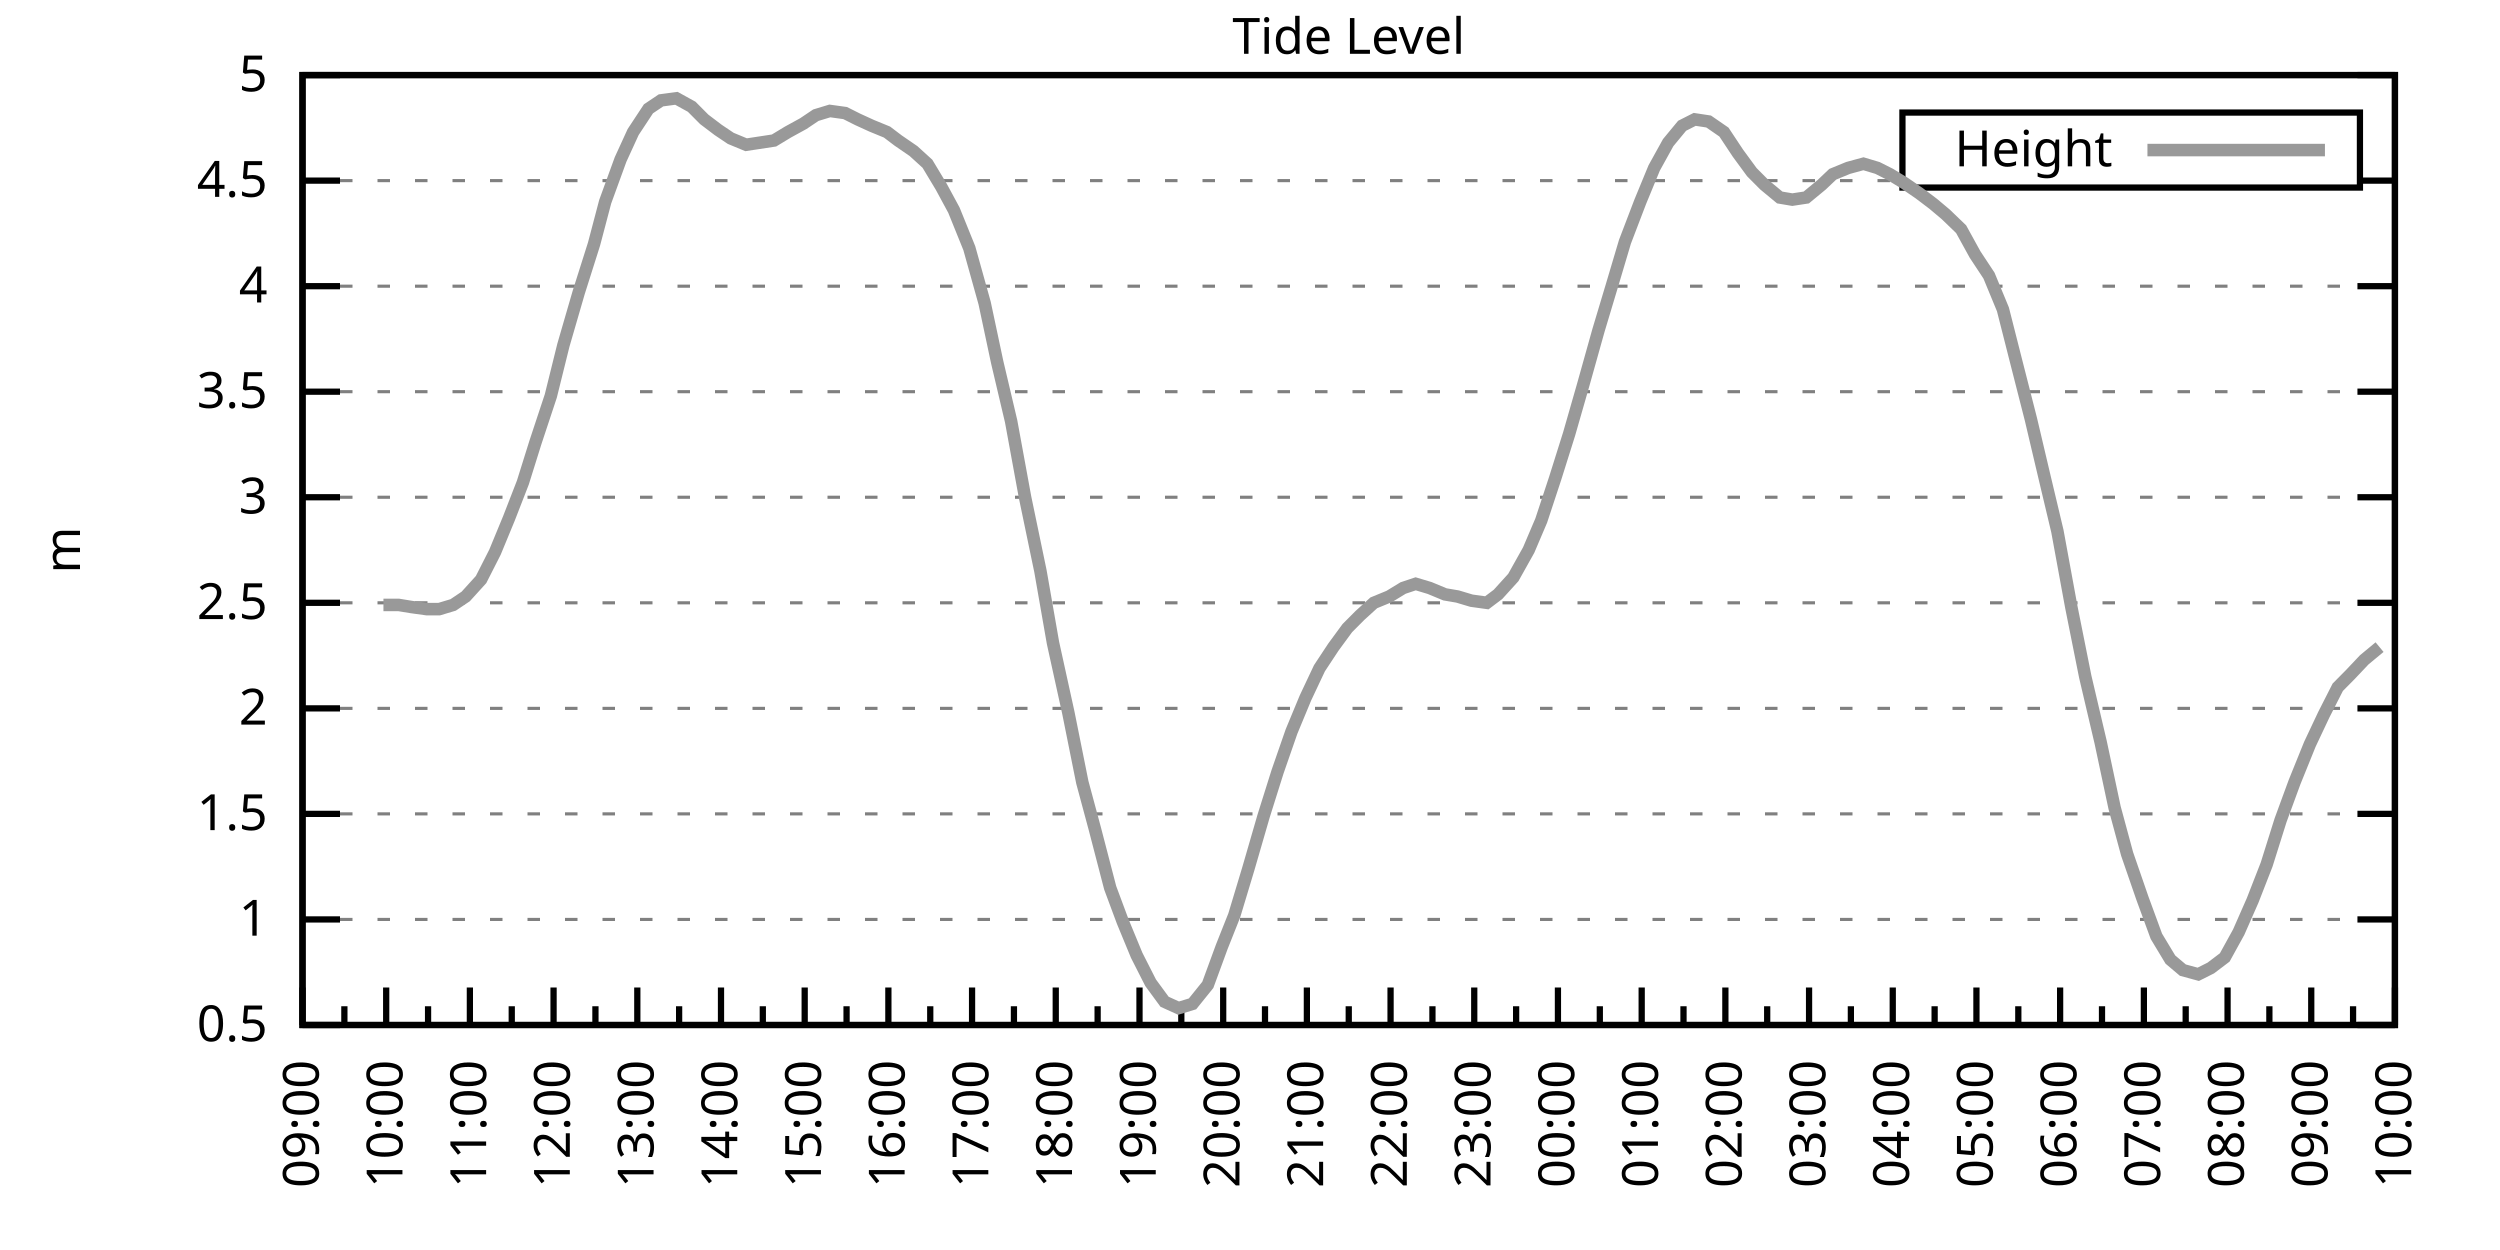
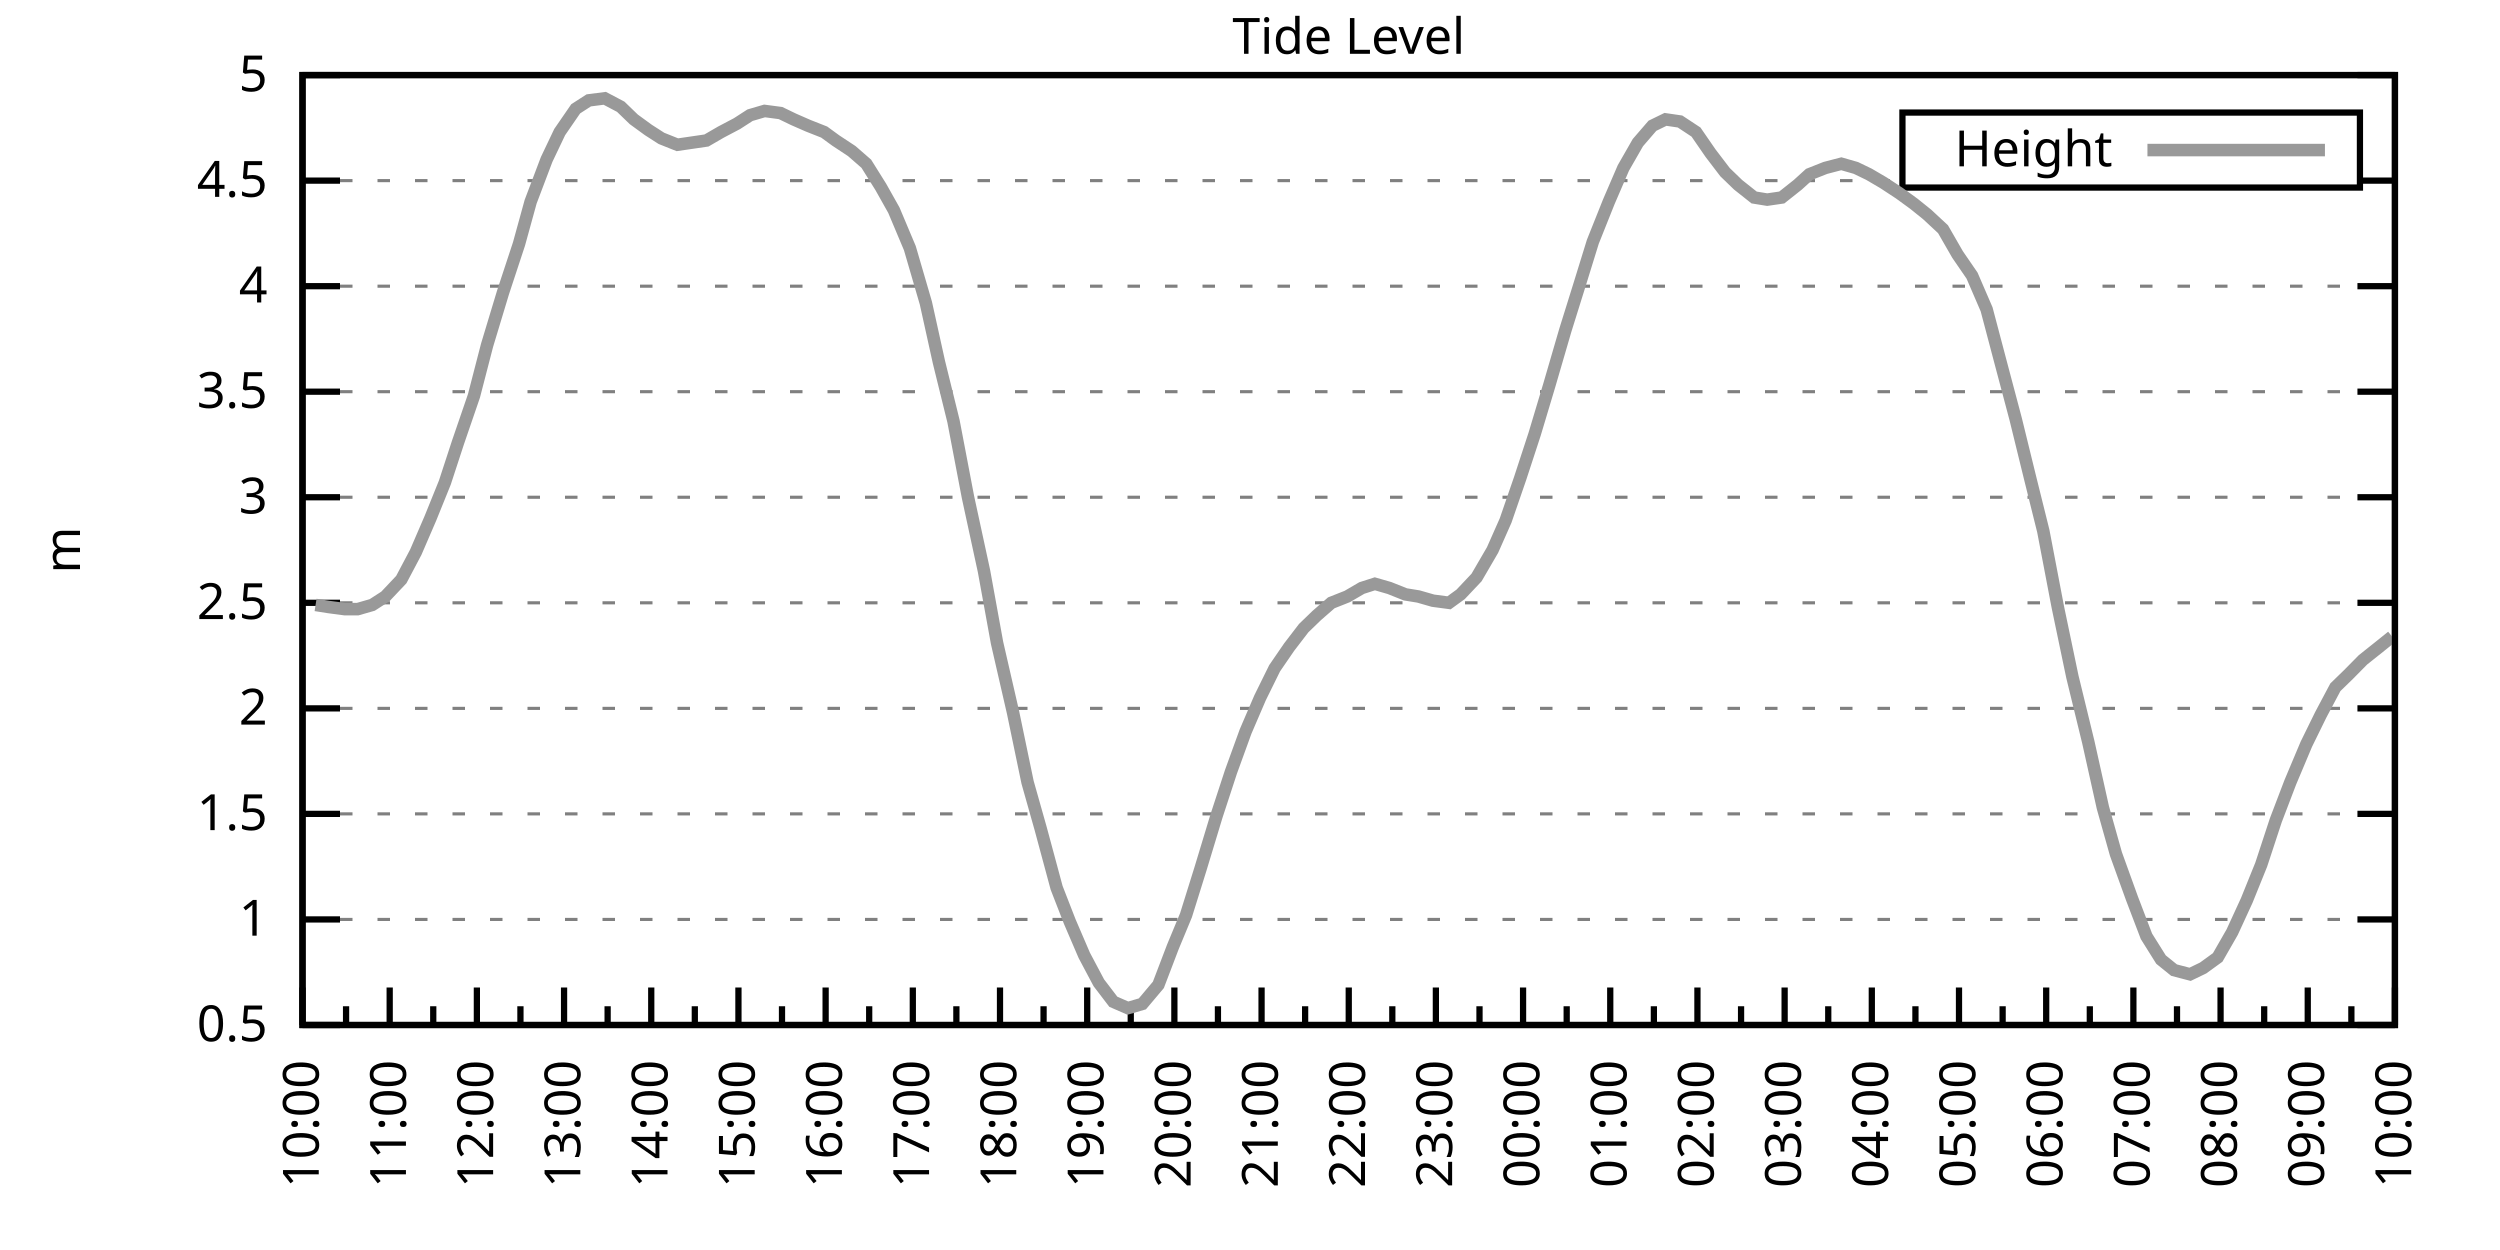
<svg xmlns="http://www.w3.org/2000/svg" xmlns:xlink="http://www.w3.org/1999/xlink" width="400" height="200" viewBox="0 0 400 200">
  <g id="gnuplot_canvas">
    <rect x="0" y="0" width="400" height="200" fill="none" />
    <defs>
      <circle id="gpDot" r="0.5" stroke-width="0.5" stroke="currentColor" />
      <path id="gpPt0" stroke-width="0.333" stroke="currentColor" d="M-1,0 h2 M0,-1 v2" />
      <path id="gpPt1" stroke-width="0.333" stroke="currentColor" d="M-1,-1 L1,1 M1,-1 L-1,1" />
      <path id="gpPt2" stroke-width="0.333" stroke="currentColor" d="M-1,0 L1,0 M0,-1 L0,1 M-1,-1 L1,1 M-1,1 L1,-1" />
      <rect id="gpPt3" stroke-width="0.333" stroke="currentColor" x="-1" y="-1" width="2" height="2" />
      <rect id="gpPt4" stroke-width="0.333" stroke="currentColor" fill="currentColor" x="-1" y="-1" width="2" height="2" />
      <circle id="gpPt5" stroke-width="0.333" stroke="currentColor" cx="0" cy="0" r="1" />
      <use xlink:href="#gpPt5" id="gpPt6" fill="currentColor" stroke="none" />
      <path id="gpPt7" stroke-width="0.333" stroke="currentColor" d="M0,-1.33 L-1.33,0.67 L1.33,0.67 z" />
      <use xlink:href="#gpPt7" id="gpPt8" fill="currentColor" stroke="none" />
      <use xlink:href="#gpPt7" id="gpPt9" stroke="currentColor" transform="rotate(180)" />
      <use xlink:href="#gpPt9" id="gpPt10" fill="currentColor" stroke="none" />
      <use xlink:href="#gpPt3" id="gpPt11" stroke="currentColor" transform="rotate(45)" />
      <use xlink:href="#gpPt11" id="gpPt12" fill="currentColor" stroke="none" />
      <path id="gpPt13" stroke-width="0.333" stroke="currentColor" d="M0,1.330 L1.265,0.411 L0.782,-1.067 L-0.782,-1.076 L-1.265,0.411 z" />
      <use xlink:href="#gpPt13" id="gpPt14" fill="currentColor" stroke="none" />
      <filter id="textbox" filterUnits="objectBoundingBox" x="0" y="0" height="1" width="1">
        <feFlood flood-color="white" flood-opacity="1" result="bgnd" />
        <feComposite in="SourceGraphic" in2="bgnd" operator="atop" />
      </filter>
      <filter id="greybox" filterUnits="objectBoundingBox" x="0" y="0" height="1" width="1">
        <feFlood flood-color="lightgrey" flood-opacity="1" result="grey" />
        <feComposite in="SourceGraphic" in2="grey" operator="atop" />
      </filter>
    </defs>
    <g fill="none" color="white" stroke="currentColor" stroke-width="1.00" stroke-linecap="butt" stroke-linejoin="miter">
</g>
    <g fill="none" color="black" stroke="currentColor" stroke-width="1.00" stroke-linecap="butt" stroke-linejoin="miter">
      <g stroke="none" shape-rendering="crispEdges">
        <polygon fill="rgb(255, 255, 255)" points="48.40,164.00 383.18,164.00 383.18,12.02 48.40,12.02 " />
      </g>
    </g>
    <g fill="none" color="black" stroke="currentColor" stroke-width="1.00" stroke-linecap="butt" stroke-linejoin="miter">
</g>
    <g fill="none" color="black" stroke="black" stroke-width="0.50" stroke-linecap="butt" stroke-linejoin="miter">
</g>
    <g fill="none" color="gray" stroke="currentColor" stroke-width="0.50" stroke-linecap="butt" stroke-linejoin="miter">
      <path stroke="gray" stroke-dasharray="2,4" class="gridline" d="M48.40,164.00 L383.19,164.00  " />
    </g>
    <g fill="none" color="gray" stroke="gray" stroke-width="1.00" stroke-linecap="butt" stroke-linejoin="miter">
</g>
    <g fill="none" color="black" stroke="currentColor" stroke-width="1.00" stroke-linecap="butt" stroke-linejoin="miter">
      <path stroke="black" d="M48.40,164.00 L54.40,164.00 M383.19,164.00 L377.19,164.00  " />
      <g transform="translate(42.80,166.60)" stroke="none" fill="black" font-family="Sans" font-size="8.00" text-anchor="end">
        <text>
          <tspan font-family="Sans"> 0.5</tspan>
        </text>
      </g>
    </g>
    <g fill="none" color="black" stroke="currentColor" stroke-width="1.00" stroke-linecap="butt" stroke-linejoin="miter">
</g>
    <g fill="none" color="black" stroke="black" stroke-width="0.50" stroke-linecap="butt" stroke-linejoin="miter">
</g>
    <g fill="none" color="gray" stroke="currentColor" stroke-width="0.50" stroke-linecap="butt" stroke-linejoin="miter">
      <path stroke="gray" stroke-dasharray="2,4" class="gridline" d="M48.40,147.11 L383.19,147.11  " />
    </g>
    <g fill="none" color="gray" stroke="gray" stroke-width="1.00" stroke-linecap="butt" stroke-linejoin="miter">
</g>
    <g fill="none" color="black" stroke="currentColor" stroke-width="1.00" stroke-linecap="butt" stroke-linejoin="miter">
      <path stroke="black" d="M48.40,147.11 L54.40,147.11 M383.19,147.11 L377.19,147.11  " />
      <g transform="translate(42.80,149.71)" stroke="none" fill="black" font-family="Sans" font-size="8.00" text-anchor="end">
        <text>
          <tspan font-family="Sans"> 1</tspan>
        </text>
      </g>
    </g>
    <g fill="none" color="black" stroke="currentColor" stroke-width="1.00" stroke-linecap="butt" stroke-linejoin="miter">
</g>
    <g fill="none" color="black" stroke="black" stroke-width="0.50" stroke-linecap="butt" stroke-linejoin="miter">
</g>
    <g fill="none" color="gray" stroke="currentColor" stroke-width="0.50" stroke-linecap="butt" stroke-linejoin="miter">
      <path stroke="gray" stroke-dasharray="2,4" class="gridline" d="M48.40,130.22 L383.19,130.22  " />
    </g>
    <g fill="none" color="gray" stroke="gray" stroke-width="1.00" stroke-linecap="butt" stroke-linejoin="miter">
</g>
    <g fill="none" color="black" stroke="currentColor" stroke-width="1.00" stroke-linecap="butt" stroke-linejoin="miter">
      <path stroke="black" d="M48.40,130.22 L54.40,130.22 M383.19,130.22 L377.19,130.22  " />
      <g transform="translate(42.80,132.82)" stroke="none" fill="black" font-family="Sans" font-size="8.00" text-anchor="end">
        <text>
          <tspan font-family="Sans"> 1.5</tspan>
        </text>
      </g>
    </g>
    <g fill="none" color="black" stroke="currentColor" stroke-width="1.00" stroke-linecap="butt" stroke-linejoin="miter">
</g>
    <g fill="none" color="black" stroke="black" stroke-width="0.50" stroke-linecap="butt" stroke-linejoin="miter">
</g>
    <g fill="none" color="gray" stroke="currentColor" stroke-width="0.50" stroke-linecap="butt" stroke-linejoin="miter">
      <path stroke="gray" stroke-dasharray="2,4" class="gridline" d="M48.40,113.34 L383.19,113.34  " />
    </g>
    <g fill="none" color="gray" stroke="gray" stroke-width="1.00" stroke-linecap="butt" stroke-linejoin="miter">
</g>
    <g fill="none" color="black" stroke="currentColor" stroke-width="1.00" stroke-linecap="butt" stroke-linejoin="miter">
      <path stroke="black" d="M48.40,113.34 L54.40,113.34 M383.19,113.34 L377.19,113.34  " />
      <g transform="translate(42.80,115.94)" stroke="none" fill="black" font-family="Sans" font-size="8.00" text-anchor="end">
        <text>
          <tspan font-family="Sans"> 2</tspan>
        </text>
      </g>
    </g>
    <g fill="none" color="black" stroke="currentColor" stroke-width="1.00" stroke-linecap="butt" stroke-linejoin="miter">
</g>
    <g fill="none" color="black" stroke="black" stroke-width="0.50" stroke-linecap="butt" stroke-linejoin="miter">
</g>
    <g fill="none" color="gray" stroke="currentColor" stroke-width="0.50" stroke-linecap="butt" stroke-linejoin="miter">
      <path stroke="gray" stroke-dasharray="2,4" class="gridline" d="M48.40,96.45 L383.19,96.45  " />
    </g>
    <g fill="none" color="gray" stroke="gray" stroke-width="1.00" stroke-linecap="butt" stroke-linejoin="miter">
</g>
    <g fill="none" color="black" stroke="currentColor" stroke-width="1.00" stroke-linecap="butt" stroke-linejoin="miter">
      <path stroke="black" d="M48.40,96.45 L54.40,96.45 M383.19,96.45 L377.19,96.45  " />
      <g transform="translate(42.80,99.05)" stroke="none" fill="black" font-family="Sans" font-size="8.00" text-anchor="end">
        <text>
          <tspan font-family="Sans"> 2.5</tspan>
        </text>
      </g>
    </g>
    <g fill="none" color="black" stroke="currentColor" stroke-width="1.00" stroke-linecap="butt" stroke-linejoin="miter">
</g>
    <g fill="none" color="black" stroke="black" stroke-width="0.50" stroke-linecap="butt" stroke-linejoin="miter">
</g>
    <g fill="none" color="gray" stroke="currentColor" stroke-width="0.50" stroke-linecap="butt" stroke-linejoin="miter">
      <path stroke="gray" stroke-dasharray="2,4" class="gridline" d="M48.40,79.56 L383.19,79.56  " />
    </g>
    <g fill="none" color="gray" stroke="gray" stroke-width="1.00" stroke-linecap="butt" stroke-linejoin="miter">
</g>
    <g fill="none" color="black" stroke="currentColor" stroke-width="1.00" stroke-linecap="butt" stroke-linejoin="miter">
      <path stroke="black" d="M48.40,79.56 L54.40,79.56 M383.19,79.56 L377.19,79.56  " />
      <g transform="translate(42.80,82.16)" stroke="none" fill="black" font-family="Sans" font-size="8.00" text-anchor="end">
        <text>
          <tspan font-family="Sans"> 3</tspan>
        </text>
      </g>
    </g>
    <g fill="none" color="black" stroke="currentColor" stroke-width="1.00" stroke-linecap="butt" stroke-linejoin="miter">
</g>
    <g fill="none" color="black" stroke="black" stroke-width="0.50" stroke-linecap="butt" stroke-linejoin="miter">
</g>
    <g fill="none" color="gray" stroke="currentColor" stroke-width="0.50" stroke-linecap="butt" stroke-linejoin="miter">
      <path stroke="gray" stroke-dasharray="2,4" class="gridline" d="M48.40,62.67 L383.19,62.67  " />
    </g>
    <g fill="none" color="gray" stroke="gray" stroke-width="1.00" stroke-linecap="butt" stroke-linejoin="miter">
</g>
    <g fill="none" color="black" stroke="currentColor" stroke-width="1.00" stroke-linecap="butt" stroke-linejoin="miter">
      <path stroke="black" d="M48.40,62.67 L54.40,62.67 M383.19,62.67 L377.19,62.67  " />
      <g transform="translate(42.80,65.27)" stroke="none" fill="black" font-family="Sans" font-size="8.00" text-anchor="end">
        <text>
          <tspan font-family="Sans"> 3.5</tspan>
        </text>
      </g>
    </g>
    <g fill="none" color="black" stroke="currentColor" stroke-width="1.00" stroke-linecap="butt" stroke-linejoin="miter">
</g>
    <g fill="none" color="black" stroke="black" stroke-width="0.50" stroke-linecap="butt" stroke-linejoin="miter">
</g>
    <g fill="none" color="gray" stroke="currentColor" stroke-width="0.50" stroke-linecap="butt" stroke-linejoin="miter">
      <path stroke="gray" stroke-dasharray="2,4" class="gridline" d="M48.40,45.79 L383.19,45.79  " />
    </g>
    <g fill="none" color="gray" stroke="gray" stroke-width="1.00" stroke-linecap="butt" stroke-linejoin="miter">
</g>
    <g fill="none" color="black" stroke="currentColor" stroke-width="1.00" stroke-linecap="butt" stroke-linejoin="miter">
      <path stroke="black" d="M48.40,45.79 L54.40,45.79 M383.19,45.79 L377.19,45.79  " />
      <g transform="translate(42.80,48.39)" stroke="none" fill="black" font-family="Sans" font-size="8.00" text-anchor="end">
        <text>
          <tspan font-family="Sans"> 4</tspan>
        </text>
      </g>
    </g>
    <g fill="none" color="black" stroke="currentColor" stroke-width="1.00" stroke-linecap="butt" stroke-linejoin="miter">
</g>
    <g fill="none" color="black" stroke="black" stroke-width="0.50" stroke-linecap="butt" stroke-linejoin="miter">
</g>
    <g fill="none" color="gray" stroke="currentColor" stroke-width="0.50" stroke-linecap="butt" stroke-linejoin="miter">
      <path stroke="gray" stroke-dasharray="2,4" class="gridline" d="M48.40,28.90 L304.39,28.90 M377.59,28.90 L383.19,28.90  " />
    </g>
    <g fill="none" color="gray" stroke="gray" stroke-width="1.00" stroke-linecap="butt" stroke-linejoin="miter">
</g>
    <g fill="none" color="black" stroke="currentColor" stroke-width="1.00" stroke-linecap="butt" stroke-linejoin="miter">
      <path stroke="black" d="M48.40,28.90 L54.40,28.90 M383.19,28.90 L377.19,28.90  " />
      <g transform="translate(42.80,31.50)" stroke="none" fill="black" font-family="Sans" font-size="8.00" text-anchor="end">
        <text>
          <tspan font-family="Sans"> 4.5</tspan>
        </text>
      </g>
    </g>
    <g fill="none" color="black" stroke="currentColor" stroke-width="1.00" stroke-linecap="butt" stroke-linejoin="miter">
</g>
    <g fill="none" color="black" stroke="black" stroke-width="0.50" stroke-linecap="butt" stroke-linejoin="miter">
</g>
    <g fill="none" color="gray" stroke="currentColor" stroke-width="0.50" stroke-linecap="butt" stroke-linejoin="miter">
      <path stroke="gray" stroke-dasharray="2,4" class="gridline" d="M48.40,12.01 L383.19,12.01  " />
    </g>
    <g fill="none" color="gray" stroke="gray" stroke-width="1.00" stroke-linecap="butt" stroke-linejoin="miter">
</g>
    <g fill="none" color="black" stroke="currentColor" stroke-width="1.00" stroke-linecap="butt" stroke-linejoin="miter">
      <path stroke="black" d="M48.40,12.01 L54.40,12.01 M383.19,12.01 L377.19,12.01  " />
      <g transform="translate(42.80,14.61)" stroke="none" fill="black" font-family="Sans" font-size="8.00" text-anchor="end">
        <text>
          <tspan font-family="Sans"> 5</tspan>
        </text>
      </g>
    </g>
    <g fill="none" color="black" stroke="currentColor" stroke-width="1.00" stroke-linecap="butt" stroke-linejoin="miter">
      <path stroke="black" d="M48.40,164.00 L48.40,158.00  " />
      <g transform="translate(51.00,169.60) rotate(270)" stroke="none" fill="black" font-family="Sans" font-size="8.00" text-anchor="end">
        <text>
+           <tspan font-family="Sans">10:00</tspan>
+         </text>
+       </g>
+     </g>
+     <g fill="none" color="black" stroke="currentColor" stroke-width="1.00" stroke-linecap="butt" stroke-linejoin="miter">
+       <path stroke="black" d="M55.37,164.00 L55.37,161.00 M62.35,164.00 L62.35,158.00  " />
+       <g transform="translate(64.95,169.60) rotate(270)" stroke="none" fill="black" font-family="Sans" font-size="8.00" text-anchor="end">
+         <text>
+           <tspan font-family="Sans">11:00</tspan>
+         </text>
+       </g>
+     </g>
+     <g fill="none" color="black" stroke="currentColor" stroke-width="1.00" stroke-linecap="butt" stroke-linejoin="miter">
+       <path stroke="black" d="M69.32,164.00 L69.32,161.00 M76.30,164.00 L76.30,158.00  " />
+       <g transform="translate(78.90,169.60) rotate(270)" stroke="none" fill="black" font-family="Sans" font-size="8.00" text-anchor="end">
+         <text>
+           <tspan font-family="Sans">12:00</tspan>
+         </text>
+       </g>
+     </g>
+     <g fill="none" color="black" stroke="currentColor" stroke-width="1.00" stroke-linecap="butt" stroke-linejoin="miter">
+       <path stroke="black" d="M83.27,164.00 L83.27,161.00 M90.25,164.00 L90.25,158.00  " />
+       <g transform="translate(92.85,169.60) rotate(270)" stroke="none" fill="black" font-family="Sans" font-size="8.00" text-anchor="end">
+         <text>
+           <tspan font-family="Sans">13:00</tspan>
+         </text>
+       </g>
+     </g>
+     <g fill="none" color="black" stroke="currentColor" stroke-width="1.00" stroke-linecap="butt" stroke-linejoin="miter">
+       <path stroke="black" d="M97.22,164.00 L97.22,161.00 M104.20,164.00 L104.20,158.00  " />
+       <g transform="translate(106.80,169.60) rotate(270)" stroke="none" fill="black" font-family="Sans" font-size="8.00" text-anchor="end">
+         <text>
+           <tspan font-family="Sans">14:00</tspan>
+         </text>
+       </g>
+     </g>
+     <g fill="none" color="black" stroke="currentColor" stroke-width="1.00" stroke-linecap="butt" stroke-linejoin="miter">
+       <path stroke="black" d="M111.17,164.00 L111.17,161.00 M118.15,164.00 L118.15,158.00  " />
+       <g transform="translate(120.75,169.60) rotate(270)" stroke="none" fill="black" font-family="Sans" font-size="8.00" text-anchor="end">
+         <text>
+           <tspan font-family="Sans">15:00</tspan>
+         </text>
+       </g>
+     </g>
+     <g fill="none" color="black" stroke="currentColor" stroke-width="1.00" stroke-linecap="butt" stroke-linejoin="miter">
+       <path stroke="black" d="M125.12,164.00 L125.12,161.00 M132.10,164.00 L132.10,158.00  " />
+       <g transform="translate(134.70,169.60) rotate(270)" stroke="none" fill="black" font-family="Sans" font-size="8.00" text-anchor="end">
+         <text>
+           <tspan font-family="Sans">16:00</tspan>
+         </text>
+       </g>
+     </g>
+     <g fill="none" color="black" stroke="currentColor" stroke-width="1.00" stroke-linecap="butt" stroke-linejoin="miter">
+       <path stroke="black" d="M139.07,164.00 L139.07,161.00 M146.05,164.00 L146.05,158.00  " />
+       <g transform="translate(148.65,169.60) rotate(270)" stroke="none" fill="black" font-family="Sans" font-size="8.00" text-anchor="end">
+         <text>
+           <tspan font-family="Sans">17:00</tspan>
+         </text>
+       </g>
+     </g>
+     <g fill="none" color="black" stroke="currentColor" stroke-width="1.00" stroke-linecap="butt" stroke-linejoin="miter">
+       <path stroke="black" d="M153.02,164.00 L153.02,161.00 M160.00,164.00 L160.00,158.00  " />
+       <g transform="translate(162.60,169.60) rotate(270)" stroke="none" fill="black" font-family="Sans" font-size="8.00" text-anchor="end">
+         <text>
+           <tspan font-family="Sans">18:00</tspan>
+         </text>
+       </g>
+     </g>
+     <g fill="none" color="black" stroke="currentColor" stroke-width="1.00" stroke-linecap="butt" stroke-linejoin="miter">
+       <path stroke="black" d="M166.97,164.00 L166.97,161.00 M173.95,164.00 L173.95,158.00  " />
+       <g transform="translate(176.55,169.60) rotate(270)" stroke="none" fill="black" font-family="Sans" font-size="8.00" text-anchor="end">
+         <text>
+           <tspan font-family="Sans">19:00</tspan>
+         </text>
+       </g>
+     </g>
+     <g fill="none" color="black" stroke="currentColor" stroke-width="1.00" stroke-linecap="butt" stroke-linejoin="miter">
+       <path stroke="black" d="M180.92,164.00 L180.92,161.00 M187.90,164.00 L187.90,158.00  " />
+       <g transform="translate(190.50,169.60) rotate(270)" stroke="none" fill="black" font-family="Sans" font-size="8.00" text-anchor="end">
+         <text>
+           <tspan font-family="Sans">20:00</tspan>
+         </text>
+       </g>
+     </g>
+     <g fill="none" color="black" stroke="currentColor" stroke-width="1.00" stroke-linecap="butt" stroke-linejoin="miter">
+       <path stroke="black" d="M194.87,164.00 L194.87,161.00 M201.85,164.00 L201.85,158.00  " />
+       <g transform="translate(204.45,169.60) rotate(270)" stroke="none" fill="black" font-family="Sans" font-size="8.00" text-anchor="end">
+         <text>
+           <tspan font-family="Sans">21:00</tspan>
+         </text>
+       </g>
+     </g>
+     <g fill="none" color="black" stroke="currentColor" stroke-width="1.00" stroke-linecap="butt" stroke-linejoin="miter">
+       <path stroke="black" d="M208.82,164.00 L208.82,161.00 M215.80,164.00 L215.80,158.00  " />
+       <g transform="translate(218.40,169.60) rotate(270)" stroke="none" fill="black" font-family="Sans" font-size="8.00" text-anchor="end">
+         <text>
+           <tspan font-family="Sans">22:00</tspan>
+         </text>
+       </g>
+     </g>
+     <g fill="none" color="black" stroke="currentColor" stroke-width="1.00" stroke-linecap="butt" stroke-linejoin="miter">
+       <path stroke="black" d="M222.77,164.00 L222.77,161.00 M229.74,164.00 L229.74,158.00  " />
+       <g transform="translate(232.34,169.60) rotate(270)" stroke="none" fill="black" font-family="Sans" font-size="8.00" text-anchor="end">
+         <text>
+           <tspan font-family="Sans">23:00</tspan>
+         </text>
+       </g>
+     </g>
+     <g fill="none" color="black" stroke="currentColor" stroke-width="1.00" stroke-linecap="butt" stroke-linejoin="miter">
+       <path stroke="black" d="M236.72,164.00 L236.72,161.00 M243.69,164.00 L243.69,158.00  " />
+       <g transform="translate(246.29,169.60) rotate(270)" stroke="none" fill="black" font-family="Sans" font-size="8.00" text-anchor="end">
+         <text>
+           <tspan font-family="Sans">00:00</tspan>
+         </text>
+       </g>
+     </g>
+     <g fill="none" color="black" stroke="currentColor" stroke-width="1.00" stroke-linecap="butt" stroke-linejoin="miter">
+       <path stroke="black" d="M250.67,164.00 L250.67,161.00 M257.64,164.00 L257.64,158.00  " />
+       <g transform="translate(260.24,169.60) rotate(270)" stroke="none" fill="black" font-family="Sans" font-size="8.00" text-anchor="end">
+         <text>
+           <tspan font-family="Sans">01:00</tspan>
+         </text>
+       </g>
+     </g>
+     <g fill="none" color="black" stroke="currentColor" stroke-width="1.00" stroke-linecap="butt" stroke-linejoin="miter">
+       <path stroke="black" d="M264.62,164.00 L264.62,161.00 M271.59,164.00 L271.59,158.00  " />
+       <g transform="translate(274.19,169.60) rotate(270)" stroke="none" fill="black" font-family="Sans" font-size="8.00" text-anchor="end">
+         <text>
+           <tspan font-family="Sans">02:00</tspan>
+         </text>
+       </g>
+     </g>
+     <g fill="none" color="black" stroke="currentColor" stroke-width="1.00" stroke-linecap="butt" stroke-linejoin="miter">
+       <path stroke="black" d="M278.57,164.00 L278.57,161.00 M285.54,164.00 L285.54,158.00  " />
+       <g transform="translate(288.14,169.60) rotate(270)" stroke="none" fill="black" font-family="Sans" font-size="8.00" text-anchor="end">
+         <text>
+           <tspan font-family="Sans">03:00</tspan>
+         </text>
+       </g>
+     </g>
+     <g fill="none" color="black" stroke="currentColor" stroke-width="1.00" stroke-linecap="butt" stroke-linejoin="miter">
+       <path stroke="black" d="M292.52,164.00 L292.52,161.00 M299.49,164.00 L299.49,158.00  " />
+       <g transform="translate(302.09,169.60) rotate(270)" stroke="none" fill="black" font-family="Sans" font-size="8.00" text-anchor="end">
+         <text>
+           <tspan font-family="Sans">04:00</tspan>
+         </text>
+       </g>
+     </g>
+     <g fill="none" color="black" stroke="currentColor" stroke-width="1.00" stroke-linecap="butt" stroke-linejoin="miter">
+       <path stroke="black" d="M306.47,164.00 L306.47,161.00 M313.44,164.00 L313.44,158.00  " />
+       <g transform="translate(316.04,169.60) rotate(270)" stroke="none" fill="black" font-family="Sans" font-size="8.00" text-anchor="end">
+         <text>
+           <tspan font-family="Sans">05:00</tspan>
+         </text>
+       </g>
+     </g>
+     <g fill="none" color="black" stroke="currentColor" stroke-width="1.00" stroke-linecap="butt" stroke-linejoin="miter">
+       <path stroke="black" d="M320.42,164.00 L320.42,161.00 M327.39,164.00 L327.39,158.00  " />
+       <g transform="translate(329.99,169.60) rotate(270)" stroke="none" fill="black" font-family="Sans" font-size="8.00" text-anchor="end">
+         <text>
+           <tspan font-family="Sans">06:00</tspan>
+         </text>
+       </g>
+     </g>
+     <g fill="none" color="black" stroke="currentColor" stroke-width="1.00" stroke-linecap="butt" stroke-linejoin="miter">
+       <path stroke="black" d="M334.37,164.00 L334.37,161.00 M341.34,164.00 L341.34,158.00  " />
+       <g transform="translate(343.94,169.60) rotate(270)" stroke="none" fill="black" font-family="Sans" font-size="8.00" text-anchor="end">
+         <text>
+           <tspan font-family="Sans">07:00</tspan>
+         </text>
+       </g>
+     </g>
+     <g fill="none" color="black" stroke="currentColor" stroke-width="1.00" stroke-linecap="butt" stroke-linejoin="miter">
+       <path stroke="black" d="M348.32,164.00 L348.32,161.00 M355.29,164.00 L355.29,158.00  " />
+       <g transform="translate(357.89,169.60) rotate(270)" stroke="none" fill="black" font-family="Sans" font-size="8.00" text-anchor="end">
+         <text>
+           <tspan font-family="Sans">08:00</tspan>
+         </text>
+       </g>
+     </g>
+     <g fill="none" color="black" stroke="currentColor" stroke-width="1.00" stroke-linecap="butt" stroke-linejoin="miter">
+       <path stroke="black" d="M362.27,164.00 L362.27,161.00 M369.24,164.00 L369.24,158.00  " />
+       <g transform="translate(371.84,169.60) rotate(270)" stroke="none" fill="black" font-family="Sans" font-size="8.00" text-anchor="end">
+         <text>
          <tspan font-family="Sans">09:00</tspan>
        </text>
      </g>
    </g>
    <g fill="none" color="black" stroke="currentColor" stroke-width="1.00" stroke-linecap="butt" stroke-linejoin="miter">
-       <path stroke="black" d="M55.10,164.00 L55.10,161.00 M61.79,164.00 L61.79,158.00  " />
-       <g transform="translate(64.39,169.60) rotate(270)" stroke="none" fill="black" font-family="Sans" font-size="8.00" text-anchor="end">
-         <text>
-           <tspan font-family="Sans">10:00</tspan>
-         </text>
-       </g>
-     </g>
-     <g fill="none" color="black" stroke="currentColor" stroke-width="1.00" stroke-linecap="butt" stroke-linejoin="miter">
-       <path stroke="black" d="M68.49,164.00 L68.49,161.00 M75.18,164.00 L75.18,158.00  " />
-       <g transform="translate(77.78,169.60) rotate(270)" stroke="none" fill="black" font-family="Sans" font-size="8.00" text-anchor="end">
-         <text>
-           <tspan font-family="Sans">11:00</tspan>
-         </text>
-       </g>
-     </g>
-     <g fill="none" color="black" stroke="currentColor" stroke-width="1.00" stroke-linecap="butt" stroke-linejoin="miter">
-       <path stroke="black" d="M81.88,164.00 L81.88,161.00 M88.57,164.00 L88.57,158.00  " />
-       <g transform="translate(91.17,169.60) rotate(270)" stroke="none" fill="black" font-family="Sans" font-size="8.00" text-anchor="end">
-         <text>
-           <tspan font-family="Sans">12:00</tspan>
-         </text>
-       </g>
-     </g>
-     <g fill="none" color="black" stroke="currentColor" stroke-width="1.00" stroke-linecap="butt" stroke-linejoin="miter">
-       <path stroke="black" d="M95.27,164.00 L95.27,161.00 M101.97,164.00 L101.97,158.00  " />
-       <g transform="translate(104.57,169.60) rotate(270)" stroke="none" fill="black" font-family="Sans" font-size="8.00" text-anchor="end">
-         <text>
-           <tspan font-family="Sans">13:00</tspan>
-         </text>
-       </g>
-     </g>
-     <g fill="none" color="black" stroke="currentColor" stroke-width="1.00" stroke-linecap="butt" stroke-linejoin="miter">
-       <path stroke="black" d="M108.66,164.00 L108.66,161.00 M115.36,164.00 L115.36,158.00  " />
-       <g transform="translate(117.96,169.60) rotate(270)" stroke="none" fill="black" font-family="Sans" font-size="8.00" text-anchor="end">
-         <text>
-           <tspan font-family="Sans">14:00</tspan>
-         </text>
-       </g>
-     </g>
-     <g fill="none" color="black" stroke="currentColor" stroke-width="1.00" stroke-linecap="butt" stroke-linejoin="miter">
-       <path stroke="black" d="M122.05,164.00 L122.05,161.00 M128.75,164.00 L128.75,158.00  " />
-       <g transform="translate(131.35,169.60) rotate(270)" stroke="none" fill="black" font-family="Sans" font-size="8.00" text-anchor="end">
-         <text>
-           <tspan font-family="Sans">15:00</tspan>
-         </text>
-       </g>
-     </g>
-     <g fill="none" color="black" stroke="currentColor" stroke-width="1.00" stroke-linecap="butt" stroke-linejoin="miter">
-       <path stroke="black" d="M135.45,164.00 L135.45,161.00 M142.14,164.00 L142.14,158.00  " />
-       <g transform="translate(144.74,169.60) rotate(270)" stroke="none" fill="black" font-family="Sans" font-size="8.00" text-anchor="end">
-         <text>
-           <tspan font-family="Sans">16:00</tspan>
-         </text>
-       </g>
-     </g>
-     <g fill="none" color="black" stroke="currentColor" stroke-width="1.00" stroke-linecap="butt" stroke-linejoin="miter">
-       <path stroke="black" d="M148.84,164.00 L148.84,161.00 M155.53,164.00 L155.53,158.00  " />
-       <g transform="translate(158.13,169.60) rotate(270)" stroke="none" fill="black" font-family="Sans" font-size="8.00" text-anchor="end">
-         <text>
-           <tspan font-family="Sans">17:00</tspan>
-         </text>
-       </g>
-     </g>
-     <g fill="none" color="black" stroke="currentColor" stroke-width="1.00" stroke-linecap="butt" stroke-linejoin="miter">
-       <path stroke="black" d="M162.23,164.00 L162.23,161.00 M168.92,164.00 L168.92,158.00  " />
-       <g transform="translate(171.52,169.60) rotate(270)" stroke="none" fill="black" font-family="Sans" font-size="8.00" text-anchor="end">
-         <text>
-           <tspan font-family="Sans">18:00</tspan>
-         </text>
-       </g>
-     </g>
-     <g fill="none" color="black" stroke="currentColor" stroke-width="1.00" stroke-linecap="butt" stroke-linejoin="miter">
-       <path stroke="black" d="M175.62,164.00 L175.62,161.00 M182.32,164.00 L182.32,158.00  " />
-       <g transform="translate(184.92,169.60) rotate(270)" stroke="none" fill="black" font-family="Sans" font-size="8.00" text-anchor="end">
-         <text>
-           <tspan font-family="Sans">19:00</tspan>
-         </text>
-       </g>
-     </g>
-     <g fill="none" color="black" stroke="currentColor" stroke-width="1.00" stroke-linecap="butt" stroke-linejoin="miter">
-       <path stroke="black" d="M189.01,164.00 L189.01,161.00 M195.71,164.00 L195.71,158.00  " />
-       <g transform="translate(198.31,169.60) rotate(270)" stroke="none" fill="black" font-family="Sans" font-size="8.00" text-anchor="end">
-         <text>
-           <tspan font-family="Sans">20:00</tspan>
-         </text>
-       </g>
-     </g>
-     <g fill="none" color="black" stroke="currentColor" stroke-width="1.00" stroke-linecap="butt" stroke-linejoin="miter">
-       <path stroke="black" d="M202.40,164.00 L202.40,161.00 M209.10,164.00 L209.10,158.00  " />
-       <g transform="translate(211.70,169.60) rotate(270)" stroke="none" fill="black" font-family="Sans" font-size="8.00" text-anchor="end">
-         <text>
-           <tspan font-family="Sans">21:00</tspan>
-         </text>
-       </g>
-     </g>
-     <g fill="none" color="black" stroke="currentColor" stroke-width="1.00" stroke-linecap="butt" stroke-linejoin="miter">
-       <path stroke="black" d="M215.80,164.00 L215.80,161.00 M222.49,164.00 L222.49,158.00  " />
-       <g transform="translate(225.09,169.60) rotate(270)" stroke="none" fill="black" font-family="Sans" font-size="8.00" text-anchor="end">
-         <text>
-           <tspan font-family="Sans">22:00</tspan>
-         </text>
-       </g>
-     </g>
-     <g fill="none" color="black" stroke="currentColor" stroke-width="1.00" stroke-linecap="butt" stroke-linejoin="miter">
-       <path stroke="black" d="M229.19,164.00 L229.19,161.00 M235.88,164.00 L235.88,158.00  " />
-       <g transform="translate(238.48,169.60) rotate(270)" stroke="none" fill="black" font-family="Sans" font-size="8.00" text-anchor="end">
-         <text>
-           <tspan font-family="Sans">23:00</tspan>
-         </text>
-       </g>
-     </g>
-     <g fill="none" color="black" stroke="currentColor" stroke-width="1.00" stroke-linecap="butt" stroke-linejoin="miter">
-       <path stroke="black" d="M242.58,164.00 L242.58,161.00 M249.27,164.00 L249.27,158.00  " />
-       <g transform="translate(251.87,169.60) rotate(270)" stroke="none" fill="black" font-family="Sans" font-size="8.00" text-anchor="end">
-         <text>
-           <tspan font-family="Sans">00:00</tspan>
-         </text>
-       </g>
-     </g>
-     <g fill="none" color="black" stroke="currentColor" stroke-width="1.00" stroke-linecap="butt" stroke-linejoin="miter">
-       <path stroke="black" d="M255.97,164.00 L255.97,161.00 M262.67,164.00 L262.67,158.00  " />
-       <g transform="translate(265.27,169.60) rotate(270)" stroke="none" fill="black" font-family="Sans" font-size="8.00" text-anchor="end">
-         <text>
-           <tspan font-family="Sans">01:00</tspan>
-         </text>
-       </g>
-     </g>
-     <g fill="none" color="black" stroke="currentColor" stroke-width="1.00" stroke-linecap="butt" stroke-linejoin="miter">
-       <path stroke="black" d="M269.36,164.00 L269.36,161.00 M276.06,164.00 L276.06,158.00  " />
-       <g transform="translate(278.66,169.60) rotate(270)" stroke="none" fill="black" font-family="Sans" font-size="8.00" text-anchor="end">
-         <text>
-           <tspan font-family="Sans">02:00</tspan>
-         </text>
-       </g>
-     </g>
-     <g fill="none" color="black" stroke="currentColor" stroke-width="1.00" stroke-linecap="butt" stroke-linejoin="miter">
-       <path stroke="black" d="M282.75,164.00 L282.75,161.00 M289.45,164.00 L289.45,158.00  " />
-       <g transform="translate(292.05,169.60) rotate(270)" stroke="none" fill="black" font-family="Sans" font-size="8.00" text-anchor="end">
-         <text>
-           <tspan font-family="Sans">03:00</tspan>
-         </text>
-       </g>
-     </g>
-     <g fill="none" color="black" stroke="currentColor" stroke-width="1.00" stroke-linecap="butt" stroke-linejoin="miter">
-       <path stroke="black" d="M296.14,164.00 L296.14,161.00 M302.84,164.00 L302.84,158.00  " />
-       <g transform="translate(305.44,169.60) rotate(270)" stroke="none" fill="black" font-family="Sans" font-size="8.00" text-anchor="end">
-         <text>
-           <tspan font-family="Sans">04:00</tspan>
-         </text>
-       </g>
-     </g>
-     <g fill="none" color="black" stroke="currentColor" stroke-width="1.00" stroke-linecap="butt" stroke-linejoin="miter">
-       <path stroke="black" d="M309.54,164.00 L309.54,161.00 M316.23,164.00 L316.23,158.00  " />
-       <g transform="translate(318.83,169.60) rotate(270)" stroke="none" fill="black" font-family="Sans" font-size="8.00" text-anchor="end">
-         <text>
-           <tspan font-family="Sans">05:00</tspan>
-         </text>
-       </g>
-     </g>
-     <g fill="none" color="black" stroke="currentColor" stroke-width="1.00" stroke-linecap="butt" stroke-linejoin="miter">
-       <path stroke="black" d="M322.93,164.00 L322.93,161.00 M329.62,164.00 L329.62,158.00  " />
-       <g transform="translate(332.22,169.60) rotate(270)" stroke="none" fill="black" font-family="Sans" font-size="8.00" text-anchor="end">
-         <text>
-           <tspan font-family="Sans">06:00</tspan>
-         </text>
-       </g>
-     </g>
-     <g fill="none" color="black" stroke="currentColor" stroke-width="1.00" stroke-linecap="butt" stroke-linejoin="miter">
-       <path stroke="black" d="M336.32,164.00 L336.32,161.00 M343.02,164.00 L343.02,158.00  " />
-       <g transform="translate(345.62,169.60) rotate(270)" stroke="none" fill="black" font-family="Sans" font-size="8.00" text-anchor="end">
-         <text>
-           <tspan font-family="Sans">07:00</tspan>
-         </text>
-       </g>
-     </g>
-     <g fill="none" color="black" stroke="currentColor" stroke-width="1.00" stroke-linecap="butt" stroke-linejoin="miter">
-       <path stroke="black" d="M349.71,164.00 L349.71,161.00 M356.41,164.00 L356.41,158.00  " />
-       <g transform="translate(359.01,169.60) rotate(270)" stroke="none" fill="black" font-family="Sans" font-size="8.00" text-anchor="end">
-         <text>
-           <tspan font-family="Sans">08:00</tspan>
-         </text>
-       </g>
-     </g>
-     <g fill="none" color="black" stroke="currentColor" stroke-width="1.00" stroke-linecap="butt" stroke-linejoin="miter">
-       <path stroke="black" d="M363.10,164.00 L363.10,161.00 M369.80,164.00 L369.80,158.00  " />
-       <g transform="translate(372.40,169.60) rotate(270)" stroke="none" fill="black" font-family="Sans" font-size="8.00" text-anchor="end">
-         <text>
-           <tspan font-family="Sans">09:00</tspan>
-         </text>
-       </g>
-     </g>
-     <g fill="none" color="black" stroke="currentColor" stroke-width="1.00" stroke-linecap="butt" stroke-linejoin="miter">
-       <path stroke="black" d="M376.49,164.00 L376.49,161.00 M383.19,164.00 L383.19,158.00  " />
+       <path stroke="black" d="M376.22,164.00 L376.22,161.00 M383.19,164.00 L383.19,158.00  " />
      <g transform="translate(385.79,169.60) rotate(270)" stroke="none" fill="black" font-family="Sans" font-size="8.00" text-anchor="end">
        <text>
          <tspan font-family="Sans">10:00</tspan>
        </text>
      </g>
    </g>
    <g fill="none" color="black" stroke="currentColor" stroke-width="1.00" stroke-linecap="butt" stroke-linejoin="miter">
</g>
    <g fill="none" color="black" stroke="currentColor" stroke-width="1.00" stroke-linecap="butt" stroke-linejoin="miter">
      <path stroke="black" d="M48.40,12.01 L48.40,164.00 L383.19,164.00 L383.19,12.01 L48.40,12.01 Z  " />
    </g>
    <g fill="none" color="black" stroke="currentColor" stroke-width="1.00" stroke-linecap="butt" stroke-linejoin="miter">
      <g transform="translate(12.80,88.01) rotate(270)" stroke="none" fill="black" font-family="Sans" font-size="8.00" text-anchor="middle">
        <text>
          <tspan font-family="Sans">m</tspan>
        </text>
      </g>
    </g>
    <g fill="none" color="black" stroke="currentColor" stroke-width="1.00" stroke-linecap="butt" stroke-linejoin="miter">
</g>
    <g fill="none" color="black" stroke="currentColor" stroke-width="1.00" stroke-linecap="butt" stroke-linejoin="miter">
      <path stroke="black" d="M304.39,30.01 L304.39,18.01 L377.59,18.01 L377.59,30.01 L304.39,30.01 Z  " />
    </g>
    <g id="Tide_level_plot_1">
      <g fill="none" color="white" stroke="black" stroke-width="2.00" stroke-linecap="butt" stroke-linejoin="miter">
</g>
      <g fill="none" color="black" stroke="currentColor" stroke-width="2.00" stroke-linecap="butt" stroke-linejoin="miter">
        <g transform="translate(337.99,26.61)" stroke="none" fill="black" font-family="Sans" font-size="8.00" text-anchor="end">
          <text>
            <tspan font-family="Sans">Height</tspan>
          </text>
        </g>
      </g>
      <g fill="none" color="black" stroke="currentColor" stroke-width="2.00" stroke-linecap="butt" stroke-linejoin="miter">
-         <path stroke="rgb(153, 153, 153)" d="M343.59,24.01 L371.99,24.01 M61.35,96.79 L63.80,96.79 L65.81,97.12 L68.26,97.46 L70.27,97.46 L72.50,96.79   L74.51,95.44 L76.97,92.73 L79.20,88.34 L81.43,82.94 L83.66,77.20 L85.67,70.78 L88.13,63.35 L90.14,55.24   L92.59,46.80 L95.05,39.03 L96.83,32.28 L99.29,25.52 L101.30,21.13 L103.75,17.41 L105.76,16.06 L108.22,15.73   L110.67,17.08 L112.68,19.10 L114.91,20.79 L116.92,22.14 L119.38,23.16 L121.61,22.82 L123.84,22.48 L126.07,21.13   L128.53,19.78 L130.54,18.43 L132.77,17.75 L135.22,18.09 L137.23,19.10 L139.46,20.12 L141.92,21.13 L143.70,22.48   L146.16,24.17 L148.39,26.20 L150.62,29.91 L152.63,33.63 L155.09,39.71 L157.54,48.49 L159.55,57.94 L161.78,67.40   L164.01,79.56 L166.47,91.38 L168.48,102.87 L170.93,114.01 L173.17,125.16 L175.17,132.59 L177.63,142.05 L179.64,147.45   L181.87,152.85 L184.10,157.24 L186.33,160.28 L188.57,161.30 L190.80,160.62 L193.25,157.58 L195.48,151.50 L197.49,146.44   L199.73,139.01 L202.18,130.56 L204.41,123.47 L206.64,117.05 L208.88,111.65 L211.11,106.92 L213.34,103.54 L215.57,100.50   L217.58,98.48 L219.81,96.45 L222.27,95.44 L224.50,94.08 L226.51,93.41 L228.74,94.08 L231.20,95.10 L233.20,95.44   L235.44,96.11 L237.89,96.45 L239.68,95.10 L242.13,92.40 L244.59,88.00 L246.60,83.28 L248.83,76.52 L251.06,69.43   L253.29,61.66 L255.75,52.88 L257.98,45.45 L259.99,38.69 L262.44,32.28 L264.67,26.87 L266.91,22.82 L269.14,20.12   L271.15,19.10 L273.38,19.44 L275.83,21.13 L278.07,24.51 L280.30,27.55 L282.31,29.57 L284.76,31.60 L286.77,31.94   L289.00,31.60 L291.46,29.57 L293.24,27.88 L295.70,26.87 L298.15,26.20 L300.39,26.87 L302.39,27.88 L304.63,29.24   L307.08,30.92 L309.31,32.61 L311.32,34.30 L313.78,36.67 L316.01,40.72 L318.24,44.10 L320.47,49.50 L322.70,58.28   L324.94,67.06 L327.17,76.52 L329.18,84.97 L331.41,97.12 L333.64,108.27 L336.10,118.74 L338.33,129.21 L340.34,136.64   L342.79,143.73 L345.02,149.81 L347.26,153.53 L349.26,155.22 L351.72,155.89 L353.73,154.88 L355.96,153.19 L358.19,149.14   L360.42,144.07 L362.66,138.33 L364.89,131.24 L367.12,125.16 L369.58,119.08 L371.81,114.35 L374.04,109.96 L376.05,107.93   L378.28,105.57 L380.73,103.54  " />
+         <path stroke="rgb(153, 153, 153)" d="M343.59,24.01 L371.99,24.01 M50.49,96.79 L52.58,97.12 L55.14,97.46 L57.23,97.46 L59.56,96.79 L61.65,95.44   L64.21,92.73 L66.53,88.34 L68.86,82.94 L71.18,77.20 L73.28,70.78 L75.83,63.35 L77.93,55.24 L80.48,46.80   L83.04,39.03 L84.90,32.28 L87.46,25.52 L89.55,21.13 L92.11,17.41 L94.20,16.06 L96.76,15.73 L99.32,17.08   L101.41,19.10 L103.73,20.79 L105.83,22.14 L108.38,23.16 L110.71,22.82 L113.03,22.48 L115.36,21.13 L117.92,19.78   L120.01,18.43 L122.33,17.75 L124.89,18.09 L126.98,19.10 L129.31,20.12 L131.87,21.13 L133.72,22.48 L136.28,24.17   L138.61,26.20 L140.93,29.91 L143.02,33.63 L145.58,39.71 L148.14,48.49 L150.23,57.94 L152.56,67.40 L154.88,79.56   L157.44,91.38 L159.53,102.87 L162.09,114.01 L164.41,125.16 L166.51,132.59 L169.06,142.05 L171.16,147.45 L173.48,152.85   L175.81,157.24 L178.13,160.28 L180.46,161.30 L182.78,160.62 L185.34,157.58 L187.66,151.50 L189.76,146.44 L192.08,139.01   L194.64,130.56 L196.96,123.47 L199.29,117.05 L201.61,111.65 L203.94,106.92 L206.26,103.54 L208.59,100.50 L210.68,98.48   L213.01,96.45 L215.56,95.44 L217.89,94.08 L219.98,93.41 L222.30,94.08 L224.86,95.10 L226.95,95.44 L229.28,96.11   L231.84,96.45 L233.70,95.10 L236.25,92.40 L238.81,88.00 L240.90,83.28 L243.23,76.52 L245.55,69.43 L247.88,61.66   L250.44,52.88 L252.76,45.45 L254.85,38.69 L257.41,32.28 L259.74,26.87 L262.06,22.82 L264.39,20.12 L266.48,19.10   L268.80,19.44 L271.36,21.13 L273.69,24.51 L276.01,27.55 L278.10,29.57 L280.66,31.60 L282.75,31.94 L285.08,31.60   L287.64,29.57 L289.50,27.88 L292.05,26.87 L294.61,26.20 L296.94,26.87 L299.03,27.88 L301.35,29.24 L303.91,30.92   L306.23,32.61 L308.33,34.30 L310.88,36.67 L313.21,40.72 L315.53,44.10 L317.86,49.50 L320.18,58.28 L322.51,67.06   L324.83,76.52 L326.93,84.97 L329.25,97.12 L331.58,108.27 L334.13,118.74 L336.46,129.21 L338.55,136.64 L341.11,143.73   L343.43,149.81 L345.76,153.53 L347.85,155.22 L350.41,155.89 L352.50,154.88 L354.83,153.19 L357.15,149.14 L359.48,144.07   L361.80,138.33 L364.13,131.24 L366.45,125.16 L369.01,119.08 L371.33,114.35 L373.66,109.96 L375.75,107.93 L378.08,105.57   L380.63,103.54 L382.73,101.85  " />
      </g>
    </g>
    <g fill="none" color="black" stroke="currentColor" stroke-width="2.00" stroke-linecap="butt" stroke-linejoin="miter">
</g>
    <g fill="none" color="black" stroke="black" stroke-width="1.00" stroke-linecap="butt" stroke-linejoin="miter">
</g>
    <g fill="none" color="black" stroke="currentColor" stroke-width="1.00" stroke-linecap="butt" stroke-linejoin="miter">
      <path stroke="black" d="M48.40,12.01 L48.40,164.00 L383.19,164.00 L383.19,12.01 L48.40,12.01 Z  " />
    </g>
    <g fill="none" color="black" stroke="currentColor" stroke-width="1.00" stroke-linecap="butt" stroke-linejoin="miter">
      <g transform="translate(215.79,8.61)" stroke="none" fill="black" font-family="Sans" font-size="8.00" text-anchor="middle">
        <text>
          <tspan font-family="Sans">Tide Level</tspan>
        </text>
      </g>
    </g>
    <g fill="none" color="black" stroke="currentColor" stroke-width="1.00" stroke-linecap="butt" stroke-linejoin="miter">
</g>
  </g>
</svg>
